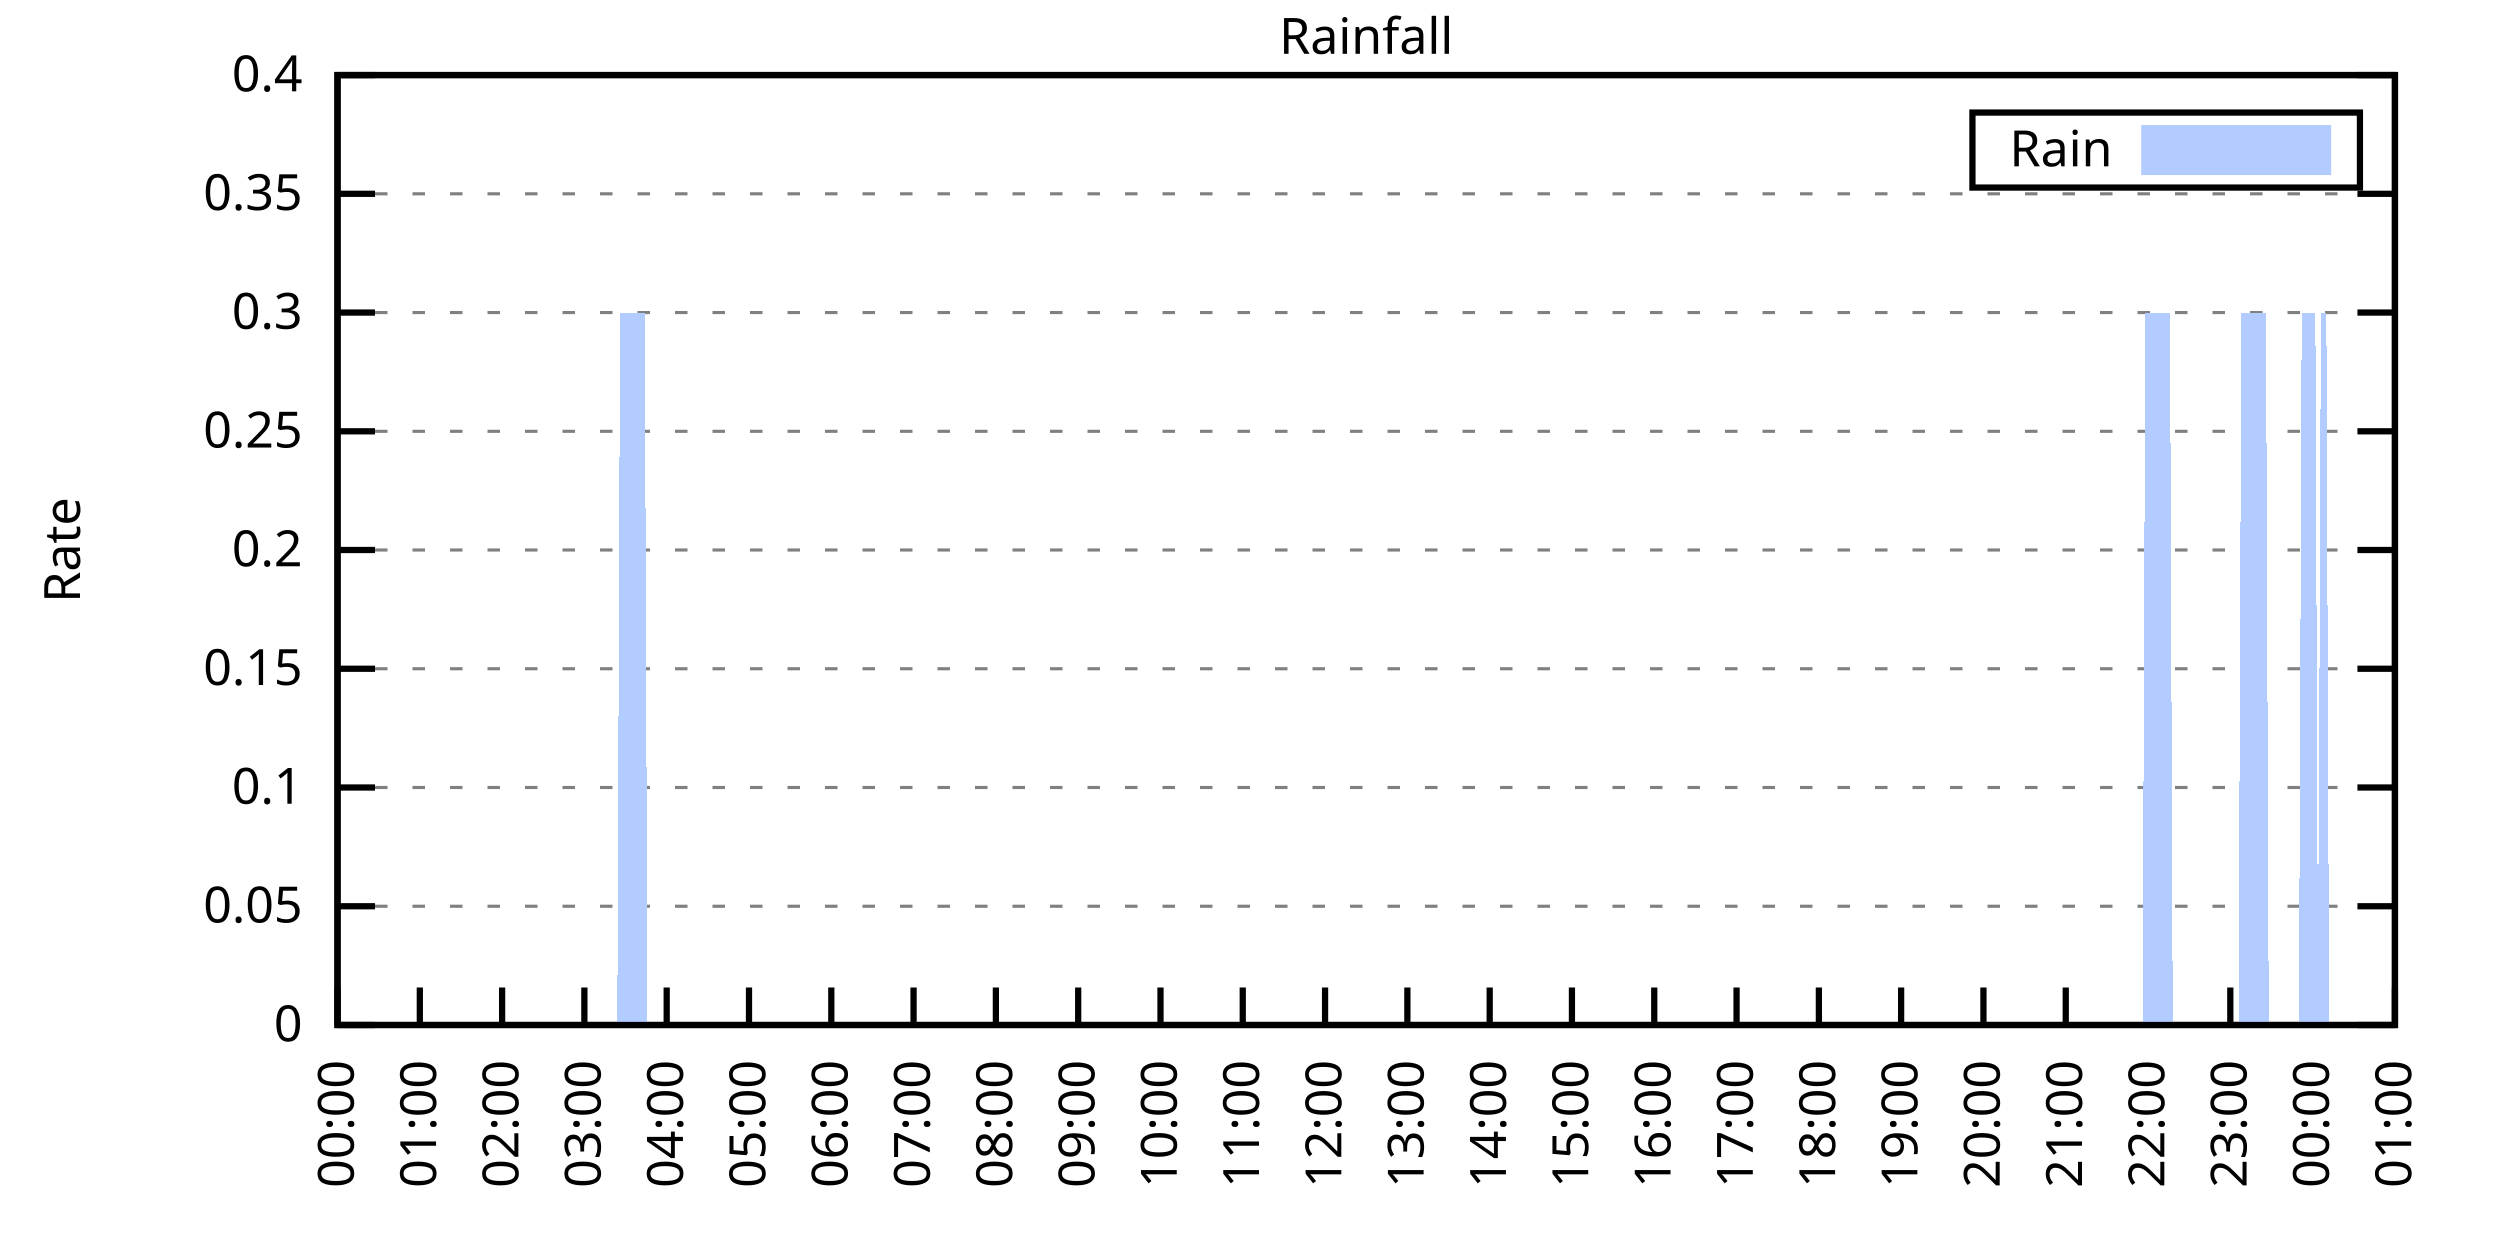
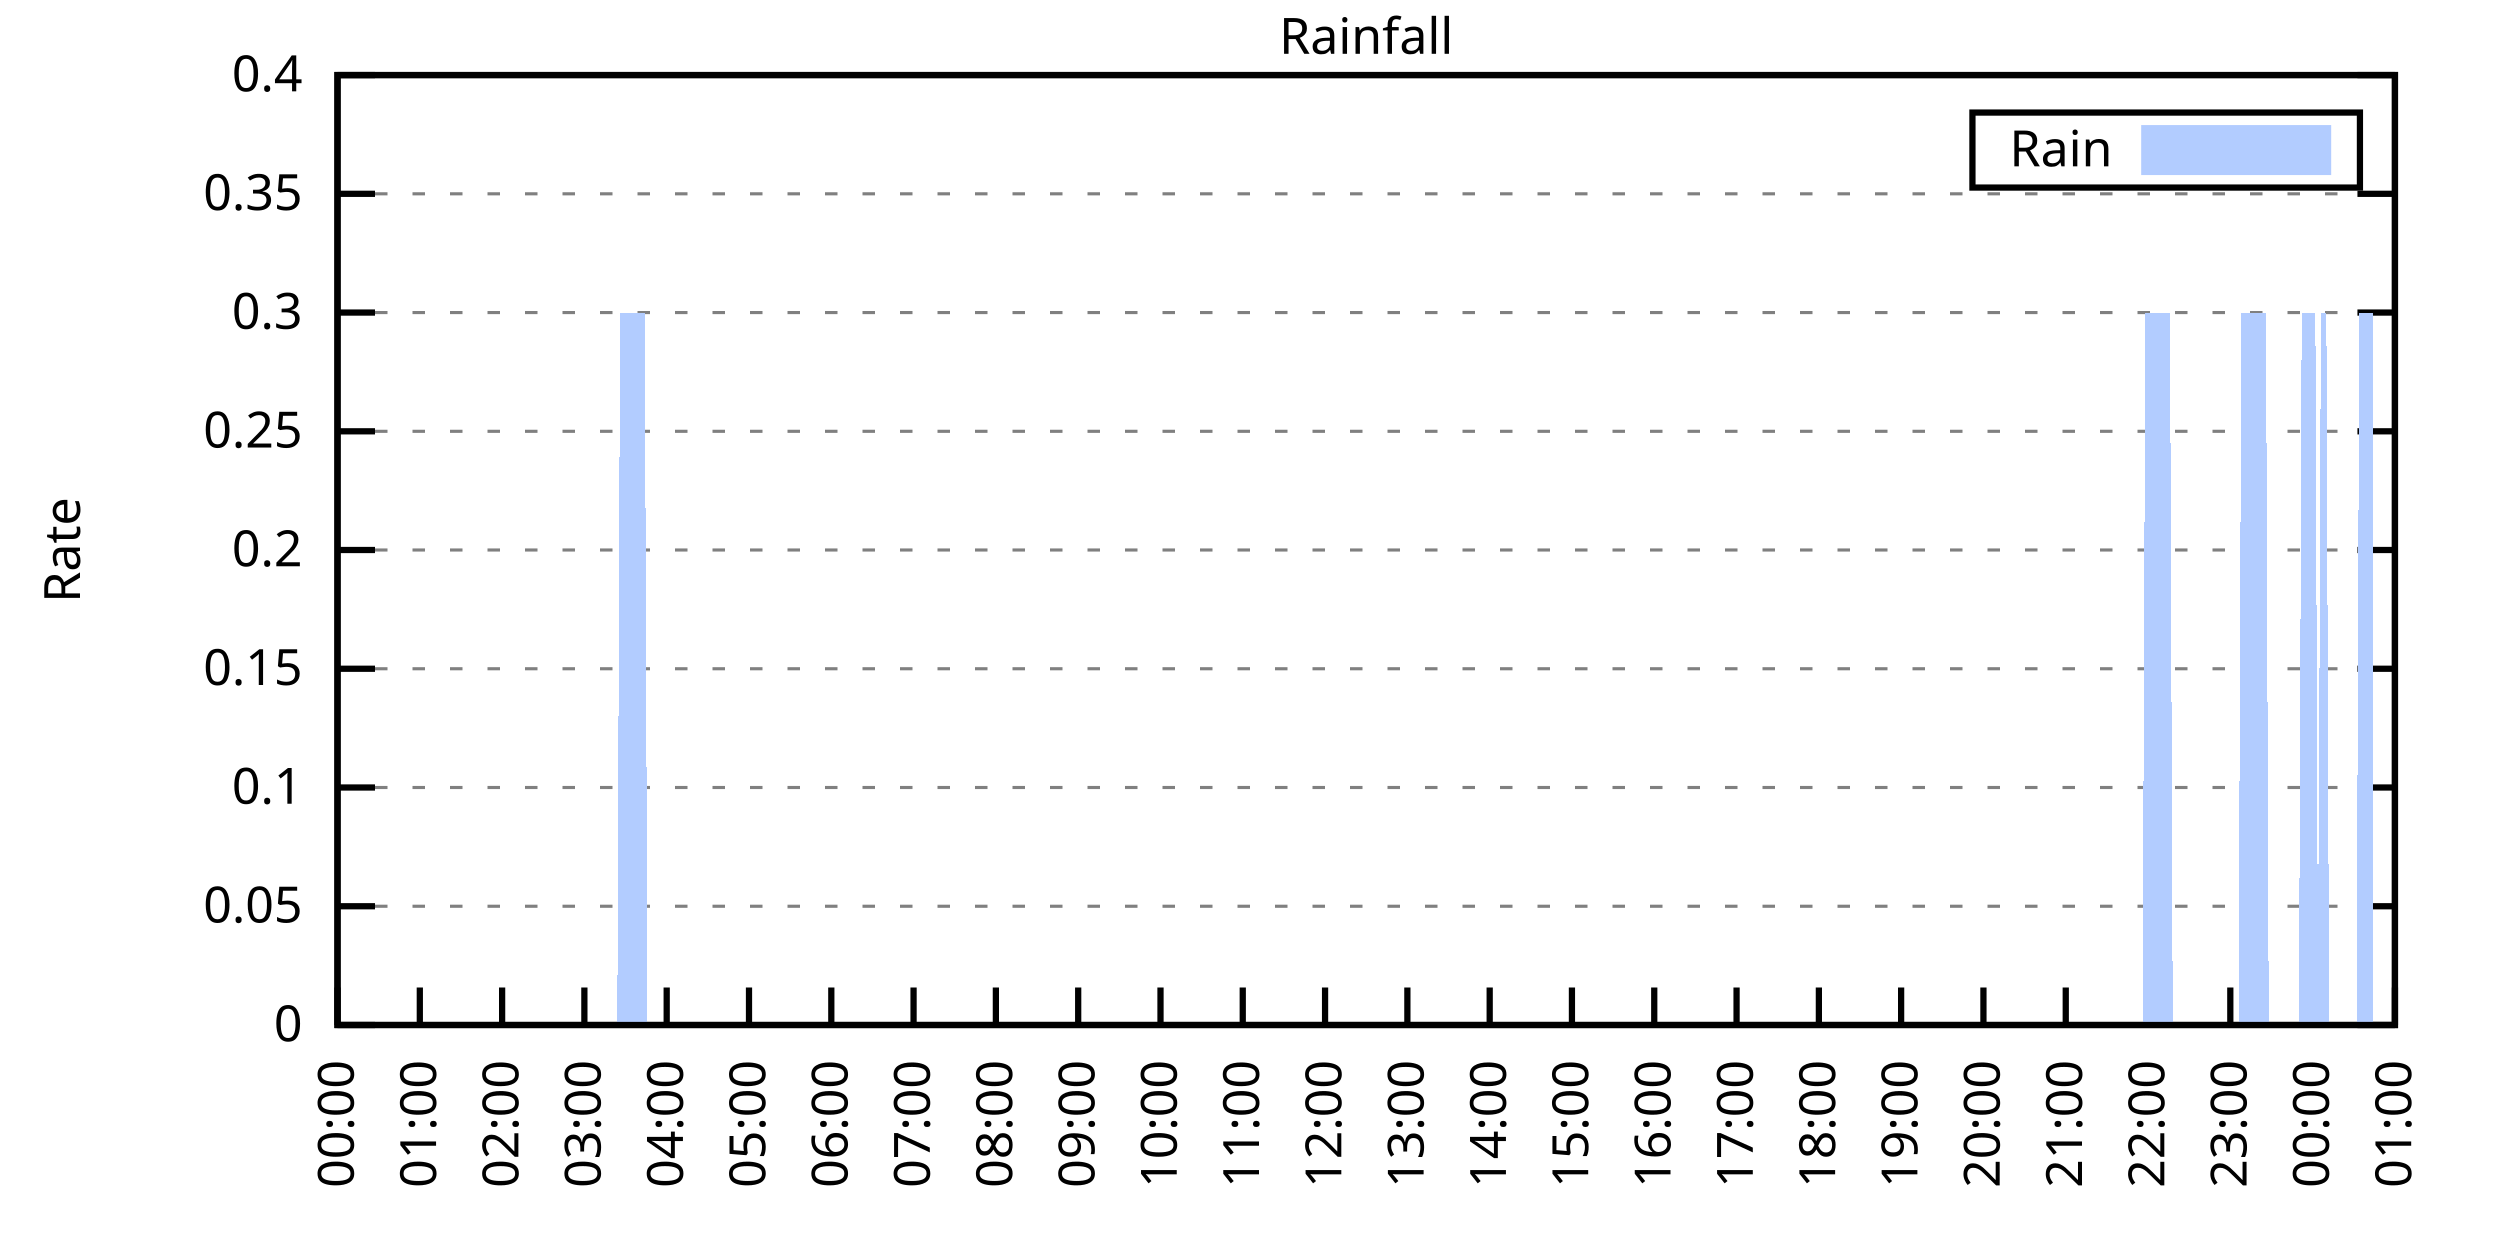
<svg xmlns="http://www.w3.org/2000/svg" xmlns:xlink="http://www.w3.org/1999/xlink" width="400" height="200" viewBox="0 0 400 200">
  <g id="gnuplot_canvas">
    <rect x="0" y="0" width="400" height="200" fill="none" />
    <defs>
      <circle id="gpDot" r="0.5" stroke-width="0.5" stroke="currentColor" />
      <path id="gpPt0" stroke-width="0.333" stroke="currentColor" d="M-1,0 h2 M0,-1 v2" />
      <path id="gpPt1" stroke-width="0.333" stroke="currentColor" d="M-1,-1 L1,1 M1,-1 L-1,1" />
      <path id="gpPt2" stroke-width="0.333" stroke="currentColor" d="M-1,0 L1,0 M0,-1 L0,1 M-1,-1 L1,1 M-1,1 L1,-1" />
      <rect id="gpPt3" stroke-width="0.333" stroke="currentColor" x="-1" y="-1" width="2" height="2" />
      <rect id="gpPt4" stroke-width="0.333" stroke="currentColor" fill="currentColor" x="-1" y="-1" width="2" height="2" />
      <circle id="gpPt5" stroke-width="0.333" stroke="currentColor" cx="0" cy="0" r="1" />
      <use xlink:href="#gpPt5" id="gpPt6" fill="currentColor" stroke="none" />
      <path id="gpPt7" stroke-width="0.333" stroke="currentColor" d="M0,-1.33 L-1.33,0.67 L1.33,0.67 z" />
      <use xlink:href="#gpPt7" id="gpPt8" fill="currentColor" stroke="none" />
      <use xlink:href="#gpPt7" id="gpPt9" stroke="currentColor" transform="rotate(180)" />
      <use xlink:href="#gpPt9" id="gpPt10" fill="currentColor" stroke="none" />
      <use xlink:href="#gpPt3" id="gpPt11" stroke="currentColor" transform="rotate(45)" />
      <use xlink:href="#gpPt11" id="gpPt12" fill="currentColor" stroke="none" />
      <path id="gpPt13" stroke-width="0.333" stroke="currentColor" d="M0,1.330 L1.265,0.411 L0.782,-1.067 L-0.782,-1.076 L-1.265,0.411 z" />
      <use xlink:href="#gpPt13" id="gpPt14" fill="currentColor" stroke="none" />
      <filter id="textbox" filterUnits="objectBoundingBox" x="0" y="0" height="1" width="1">
        <feFlood flood-color="white" flood-opacity="1" result="bgnd" />
        <feComposite in="SourceGraphic" in2="bgnd" operator="atop" />
      </filter>
      <filter id="greybox" filterUnits="objectBoundingBox" x="0" y="0" height="1" width="1">
        <feFlood flood-color="lightgrey" flood-opacity="1" result="grey" />
        <feComposite in="SourceGraphic" in2="grey" operator="atop" />
      </filter>
    </defs>
    <g fill="none" color="white" stroke="currentColor" stroke-width="1.00" stroke-linecap="butt" stroke-linejoin="miter">
</g>
    <g fill="none" color="black" stroke="currentColor" stroke-width="1.00" stroke-linecap="butt" stroke-linejoin="miter">
      <g stroke="none" shape-rendering="crispEdges">
        <polygon fill="rgb(255, 255, 255)" points="54.00,164.00 383.18,164.00 383.18,12.02 54.00,12.02 " />
      </g>
    </g>
    <g fill="none" color="black" stroke="currentColor" stroke-width="1.00" stroke-linecap="butt" stroke-linejoin="miter">
</g>
    <g fill="none" color="black" stroke="black" stroke-width="0.50" stroke-linecap="butt" stroke-linejoin="miter">
</g>
    <g fill="none" color="gray" stroke="currentColor" stroke-width="0.50" stroke-linecap="butt" stroke-linejoin="miter">
      <path stroke="gray" stroke-dasharray="2,4" class="gridline" d="M54.00,164.00 L383.19,164.00  " />
    </g>
    <g fill="none" color="gray" stroke="gray" stroke-width="1.00" stroke-linecap="butt" stroke-linejoin="miter">
</g>
    <g fill="none" color="black" stroke="currentColor" stroke-width="1.00" stroke-linecap="butt" stroke-linejoin="miter">
      <path stroke="black" d="M54.00,164.00 L60.00,164.00 M383.19,164.00 L377.19,164.00  " />
      <g transform="translate(48.40,166.60)" stroke="none" fill="black" font-family="Sans" font-size="8.00" text-anchor="end">
        <text>
          <tspan font-family="Sans"> 0</tspan>
        </text>
      </g>
    </g>
    <g fill="none" color="black" stroke="currentColor" stroke-width="1.00" stroke-linecap="butt" stroke-linejoin="miter">
</g>
    <g fill="none" color="black" stroke="black" stroke-width="0.50" stroke-linecap="butt" stroke-linejoin="miter">
</g>
    <g fill="none" color="gray" stroke="currentColor" stroke-width="0.50" stroke-linecap="butt" stroke-linejoin="miter">
      <path stroke="gray" stroke-dasharray="2,4" class="gridline" d="M54.00,145.00 L383.19,145.00  " />
    </g>
    <g fill="none" color="gray" stroke="gray" stroke-width="1.00" stroke-linecap="butt" stroke-linejoin="miter">
</g>
    <g fill="none" color="black" stroke="currentColor" stroke-width="1.00" stroke-linecap="butt" stroke-linejoin="miter">
      <path stroke="black" d="M54.00,145.00 L60.00,145.00 M383.19,145.00 L377.19,145.00  " />
      <g transform="translate(48.40,147.60)" stroke="none" fill="black" font-family="Sans" font-size="8.00" text-anchor="end">
        <text>
          <tspan font-family="Sans"> 0.05</tspan>
        </text>
      </g>
    </g>
    <g fill="none" color="black" stroke="currentColor" stroke-width="1.00" stroke-linecap="butt" stroke-linejoin="miter">
</g>
    <g fill="none" color="black" stroke="black" stroke-width="0.50" stroke-linecap="butt" stroke-linejoin="miter">
</g>
    <g fill="none" color="gray" stroke="currentColor" stroke-width="0.50" stroke-linecap="butt" stroke-linejoin="miter">
      <path stroke="gray" stroke-dasharray="2,4" class="gridline" d="M54.00,126.00 L383.19,126.00  " />
    </g>
    <g fill="none" color="gray" stroke="gray" stroke-width="1.00" stroke-linecap="butt" stroke-linejoin="miter">
</g>
    <g fill="none" color="black" stroke="currentColor" stroke-width="1.00" stroke-linecap="butt" stroke-linejoin="miter">
      <path stroke="black" d="M54.00,126.00 L60.00,126.00 M383.19,126.00 L377.19,126.00  " />
      <g transform="translate(48.40,128.60)" stroke="none" fill="black" font-family="Sans" font-size="8.00" text-anchor="end">
        <text>
          <tspan font-family="Sans"> 0.1</tspan>
        </text>
      </g>
    </g>
    <g fill="none" color="black" stroke="currentColor" stroke-width="1.00" stroke-linecap="butt" stroke-linejoin="miter">
</g>
    <g fill="none" color="black" stroke="black" stroke-width="0.50" stroke-linecap="butt" stroke-linejoin="miter">
</g>
    <g fill="none" color="gray" stroke="currentColor" stroke-width="0.50" stroke-linecap="butt" stroke-linejoin="miter">
      <path stroke="gray" stroke-dasharray="2,4" class="gridline" d="M54.00,107.00 L383.19,107.00  " />
    </g>
    <g fill="none" color="gray" stroke="gray" stroke-width="1.00" stroke-linecap="butt" stroke-linejoin="miter">
</g>
    <g fill="none" color="black" stroke="currentColor" stroke-width="1.00" stroke-linecap="butt" stroke-linejoin="miter">
      <path stroke="black" d="M54.00,107.00 L60.00,107.00 M383.19,107.00 L377.19,107.00  " />
      <g transform="translate(48.40,109.60)" stroke="none" fill="black" font-family="Sans" font-size="8.00" text-anchor="end">
        <text>
          <tspan font-family="Sans"> 0.15</tspan>
        </text>
      </g>
    </g>
    <g fill="none" color="black" stroke="currentColor" stroke-width="1.00" stroke-linecap="butt" stroke-linejoin="miter">
</g>
    <g fill="none" color="black" stroke="black" stroke-width="0.50" stroke-linecap="butt" stroke-linejoin="miter">
</g>
    <g fill="none" color="gray" stroke="currentColor" stroke-width="0.50" stroke-linecap="butt" stroke-linejoin="miter">
      <path stroke="gray" stroke-dasharray="2,4" class="gridline" d="M54.00,88.00 L383.19,88.00  " />
    </g>
    <g fill="none" color="gray" stroke="gray" stroke-width="1.00" stroke-linecap="butt" stroke-linejoin="miter">
</g>
    <g fill="none" color="black" stroke="currentColor" stroke-width="1.00" stroke-linecap="butt" stroke-linejoin="miter">
      <path stroke="black" d="M54.00,88.00 L60.00,88.00 M383.19,88.00 L377.19,88.00  " />
      <g transform="translate(48.40,90.60)" stroke="none" fill="black" font-family="Sans" font-size="8.00" text-anchor="end">
        <text>
          <tspan font-family="Sans"> 0.2</tspan>
        </text>
      </g>
    </g>
    <g fill="none" color="black" stroke="currentColor" stroke-width="1.00" stroke-linecap="butt" stroke-linejoin="miter">
</g>
    <g fill="none" color="black" stroke="black" stroke-width="0.50" stroke-linecap="butt" stroke-linejoin="miter">
</g>
    <g fill="none" color="gray" stroke="currentColor" stroke-width="0.50" stroke-linecap="butt" stroke-linejoin="miter">
      <path stroke="gray" stroke-dasharray="2,4" class="gridline" d="M54.00,69.01 L383.19,69.01  " />
    </g>
    <g fill="none" color="gray" stroke="gray" stroke-width="1.00" stroke-linecap="butt" stroke-linejoin="miter">
</g>
    <g fill="none" color="black" stroke="currentColor" stroke-width="1.00" stroke-linecap="butt" stroke-linejoin="miter">
      <path stroke="black" d="M54.00,69.01 L60.00,69.01 M383.19,69.01 L377.19,69.01  " />
      <g transform="translate(48.40,71.61)" stroke="none" fill="black" font-family="Sans" font-size="8.00" text-anchor="end">
        <text>
          <tspan font-family="Sans"> 0.25</tspan>
        </text>
      </g>
    </g>
    <g fill="none" color="black" stroke="currentColor" stroke-width="1.00" stroke-linecap="butt" stroke-linejoin="miter">
</g>
    <g fill="none" color="black" stroke="black" stroke-width="0.50" stroke-linecap="butt" stroke-linejoin="miter">
</g>
    <g fill="none" color="gray" stroke="currentColor" stroke-width="0.50" stroke-linecap="butt" stroke-linejoin="miter">
      <path stroke="gray" stroke-dasharray="2,4" class="gridline" d="M54.00,50.01 L383.19,50.01  " />
    </g>
    <g fill="none" color="gray" stroke="gray" stroke-width="1.00" stroke-linecap="butt" stroke-linejoin="miter">
</g>
    <g fill="none" color="black" stroke="currentColor" stroke-width="1.00" stroke-linecap="butt" stroke-linejoin="miter">
      <path stroke="black" d="M54.00,50.01 L60.00,50.01 M383.19,50.01 L377.19,50.01  " />
      <g transform="translate(48.40,52.61)" stroke="none" fill="black" font-family="Sans" font-size="8.00" text-anchor="end">
        <text>
          <tspan font-family="Sans"> 0.3</tspan>
        </text>
      </g>
    </g>
    <g fill="none" color="black" stroke="currentColor" stroke-width="1.00" stroke-linecap="butt" stroke-linejoin="miter">
</g>
    <g fill="none" color="black" stroke="black" stroke-width="0.50" stroke-linecap="butt" stroke-linejoin="miter">
</g>
    <g fill="none" color="gray" stroke="currentColor" stroke-width="0.50" stroke-linecap="butt" stroke-linejoin="miter">
      <path stroke="gray" stroke-dasharray="2,4" class="gridline" d="M54.00,31.01 L383.19,31.01  " />
    </g>
    <g fill="none" color="gray" stroke="gray" stroke-width="1.00" stroke-linecap="butt" stroke-linejoin="miter">
</g>
    <g fill="none" color="black" stroke="currentColor" stroke-width="1.00" stroke-linecap="butt" stroke-linejoin="miter">
      <path stroke="black" d="M54.00,31.01 L60.00,31.01 M383.19,31.01 L377.19,31.01  " />
      <g transform="translate(48.40,33.61)" stroke="none" fill="black" font-family="Sans" font-size="8.00" text-anchor="end">
        <text>
          <tspan font-family="Sans"> 0.35</tspan>
        </text>
      </g>
    </g>
    <g fill="none" color="black" stroke="currentColor" stroke-width="1.00" stroke-linecap="butt" stroke-linejoin="miter">
</g>
    <g fill="none" color="black" stroke="black" stroke-width="0.50" stroke-linecap="butt" stroke-linejoin="miter">
</g>
    <g fill="none" color="gray" stroke="currentColor" stroke-width="0.50" stroke-linecap="butt" stroke-linejoin="miter">
      <path stroke="gray" stroke-dasharray="2,4" class="gridline" d="M54.00,12.01 L383.19,12.01  " />
    </g>
    <g fill="none" color="gray" stroke="gray" stroke-width="1.00" stroke-linecap="butt" stroke-linejoin="miter">
</g>
    <g fill="none" color="black" stroke="currentColor" stroke-width="1.00" stroke-linecap="butt" stroke-linejoin="miter">
      <path stroke="black" d="M54.00,12.01 L60.00,12.01 M383.19,12.01 L377.19,12.01  " />
      <g transform="translate(48.40,14.61)" stroke="none" fill="black" font-family="Sans" font-size="8.00" text-anchor="end">
        <text>
          <tspan font-family="Sans"> 0.4</tspan>
        </text>
      </g>
    </g>
    <g fill="none" color="black" stroke="currentColor" stroke-width="1.00" stroke-linecap="butt" stroke-linejoin="miter">
      <path stroke="black" d="M54.00,164.00 L54.00,158.00  " />
      <g transform="translate(56.60,169.60) rotate(270.00)" stroke="none" fill="black" font-family="Sans" font-size="8.00" text-anchor="end">
        <text>
          <tspan font-family="Sans">00:00</tspan>
        </text>
      </g>
    </g>
    <g fill="none" color="black" stroke="currentColor" stroke-width="1.00" stroke-linecap="butt" stroke-linejoin="miter">
      <path stroke="black" d="M67.17,164.00 L67.17,158.00  " />
      <g transform="translate(69.77,169.60) rotate(270.00)" stroke="none" fill="black" font-family="Sans" font-size="8.00" text-anchor="end">
        <text>
          <tspan font-family="Sans">01:00</tspan>
        </text>
      </g>
    </g>
    <g fill="none" color="black" stroke="currentColor" stroke-width="1.00" stroke-linecap="butt" stroke-linejoin="miter">
      <path stroke="black" d="M80.34,164.00 L80.34,158.00  " />
      <g transform="translate(82.94,169.60) rotate(270.00)" stroke="none" fill="black" font-family="Sans" font-size="8.00" text-anchor="end">
        <text>
          <tspan font-family="Sans">02:00</tspan>
        </text>
      </g>
    </g>
    <g fill="none" color="black" stroke="currentColor" stroke-width="1.00" stroke-linecap="butt" stroke-linejoin="miter">
      <path stroke="black" d="M93.50,164.00 L93.50,158.00  " />
      <g transform="translate(96.10,169.60) rotate(270.00)" stroke="none" fill="black" font-family="Sans" font-size="8.00" text-anchor="end">
        <text>
          <tspan font-family="Sans">03:00</tspan>
        </text>
      </g>
    </g>
    <g fill="none" color="black" stroke="currentColor" stroke-width="1.00" stroke-linecap="butt" stroke-linejoin="miter">
      <path stroke="black" d="M106.67,164.00 L106.67,158.00  " />
      <g transform="translate(109.27,169.60) rotate(270.00)" stroke="none" fill="black" font-family="Sans" font-size="8.00" text-anchor="end">
        <text>
          <tspan font-family="Sans">04:00</tspan>
        </text>
      </g>
    </g>
    <g fill="none" color="black" stroke="currentColor" stroke-width="1.00" stroke-linecap="butt" stroke-linejoin="miter">
      <path stroke="black" d="M119.84,164.00 L119.84,158.00  " />
      <g transform="translate(122.44,169.60) rotate(270.00)" stroke="none" fill="black" font-family="Sans" font-size="8.00" text-anchor="end">
        <text>
          <tspan font-family="Sans">05:00</tspan>
        </text>
      </g>
    </g>
    <g fill="none" color="black" stroke="currentColor" stroke-width="1.00" stroke-linecap="butt" stroke-linejoin="miter">
      <path stroke="black" d="M133.01,164.00 L133.01,158.00  " />
      <g transform="translate(135.61,169.60) rotate(270.00)" stroke="none" fill="black" font-family="Sans" font-size="8.00" text-anchor="end">
        <text>
          <tspan font-family="Sans">06:00</tspan>
        </text>
      </g>
    </g>
    <g fill="none" color="black" stroke="currentColor" stroke-width="1.00" stroke-linecap="butt" stroke-linejoin="miter">
      <path stroke="black" d="M146.17,164.00 L146.17,158.00  " />
      <g transform="translate(148.77,169.60) rotate(270.00)" stroke="none" fill="black" font-family="Sans" font-size="8.00" text-anchor="end">
        <text>
          <tspan font-family="Sans">07:00</tspan>
        </text>
      </g>
    </g>
    <g fill="none" color="black" stroke="currentColor" stroke-width="1.00" stroke-linecap="butt" stroke-linejoin="miter">
      <path stroke="black" d="M159.34,164.00 L159.34,158.00  " />
      <g transform="translate(161.94,169.60) rotate(270.00)" stroke="none" fill="black" font-family="Sans" font-size="8.00" text-anchor="end">
        <text>
          <tspan font-family="Sans">08:00</tspan>
        </text>
      </g>
    </g>
    <g fill="none" color="black" stroke="currentColor" stroke-width="1.00" stroke-linecap="butt" stroke-linejoin="miter">
      <path stroke="black" d="M172.51,164.00 L172.51,158.00  " />
      <g transform="translate(175.11,169.60) rotate(270.00)" stroke="none" fill="black" font-family="Sans" font-size="8.00" text-anchor="end">
        <text>
          <tspan font-family="Sans">09:00</tspan>
        </text>
      </g>
    </g>
    <g fill="none" color="black" stroke="currentColor" stroke-width="1.00" stroke-linecap="butt" stroke-linejoin="miter">
      <path stroke="black" d="M185.68,164.00 L185.68,158.00  " />
      <g transform="translate(188.28,169.60) rotate(270.00)" stroke="none" fill="black" font-family="Sans" font-size="8.00" text-anchor="end">
        <text>
          <tspan font-family="Sans">10:00</tspan>
        </text>
      </g>
    </g>
    <g fill="none" color="black" stroke="currentColor" stroke-width="1.00" stroke-linecap="butt" stroke-linejoin="miter">
      <path stroke="black" d="M198.84,164.00 L198.84,158.00  " />
      <g transform="translate(201.44,169.60) rotate(270.00)" stroke="none" fill="black" font-family="Sans" font-size="8.00" text-anchor="end">
        <text>
          <tspan font-family="Sans">11:00</tspan>
        </text>
      </g>
    </g>
    <g fill="none" color="black" stroke="currentColor" stroke-width="1.00" stroke-linecap="butt" stroke-linejoin="miter">
      <path stroke="black" d="M212.01,164.00 L212.01,158.00  " />
      <g transform="translate(214.61,169.60) rotate(270.00)" stroke="none" fill="black" font-family="Sans" font-size="8.00" text-anchor="end">
        <text>
          <tspan font-family="Sans">12:00</tspan>
        </text>
      </g>
    </g>
    <g fill="none" color="black" stroke="currentColor" stroke-width="1.00" stroke-linecap="butt" stroke-linejoin="miter">
      <path stroke="black" d="M225.18,164.00 L225.18,158.00  " />
      <g transform="translate(227.78,169.60) rotate(270.00)" stroke="none" fill="black" font-family="Sans" font-size="8.00" text-anchor="end">
        <text>
          <tspan font-family="Sans">13:00</tspan>
        </text>
      </g>
    </g>
    <g fill="none" color="black" stroke="currentColor" stroke-width="1.00" stroke-linecap="butt" stroke-linejoin="miter">
      <path stroke="black" d="M238.35,164.00 L238.35,158.00  " />
      <g transform="translate(240.95,169.60) rotate(270.00)" stroke="none" fill="black" font-family="Sans" font-size="8.00" text-anchor="end">
        <text>
          <tspan font-family="Sans">14:00</tspan>
        </text>
      </g>
    </g>
    <g fill="none" color="black" stroke="currentColor" stroke-width="1.00" stroke-linecap="butt" stroke-linejoin="miter">
      <path stroke="black" d="M251.51,164.00 L251.51,158.00  " />
      <g transform="translate(254.11,169.60) rotate(270.00)" stroke="none" fill="black" font-family="Sans" font-size="8.00" text-anchor="end">
        <text>
          <tspan font-family="Sans">15:00</tspan>
        </text>
      </g>
    </g>
    <g fill="none" color="black" stroke="currentColor" stroke-width="1.00" stroke-linecap="butt" stroke-linejoin="miter">
      <path stroke="black" d="M264.68,164.00 L264.68,158.00  " />
      <g transform="translate(267.28,169.60) rotate(270.00)" stroke="none" fill="black" font-family="Sans" font-size="8.00" text-anchor="end">
        <text>
          <tspan font-family="Sans">16:00</tspan>
        </text>
      </g>
    </g>
    <g fill="none" color="black" stroke="currentColor" stroke-width="1.00" stroke-linecap="butt" stroke-linejoin="miter">
      <path stroke="black" d="M277.85,164.00 L277.85,158.00  " />
      <g transform="translate(280.45,169.60) rotate(270.00)" stroke="none" fill="black" font-family="Sans" font-size="8.00" text-anchor="end">
        <text>
          <tspan font-family="Sans">17:00</tspan>
        </text>
      </g>
    </g>
    <g fill="none" color="black" stroke="currentColor" stroke-width="1.00" stroke-linecap="butt" stroke-linejoin="miter">
      <path stroke="black" d="M291.02,164.00 L291.02,158.00  " />
      <g transform="translate(293.62,169.60) rotate(270.00)" stroke="none" fill="black" font-family="Sans" font-size="8.00" text-anchor="end">
        <text>
          <tspan font-family="Sans">18:00</tspan>
        </text>
      </g>
    </g>
    <g fill="none" color="black" stroke="currentColor" stroke-width="1.00" stroke-linecap="butt" stroke-linejoin="miter">
      <path stroke="black" d="M304.18,164.00 L304.18,158.00  " />
      <g transform="translate(306.78,169.60) rotate(270.00)" stroke="none" fill="black" font-family="Sans" font-size="8.00" text-anchor="end">
        <text>
          <tspan font-family="Sans">19:00</tspan>
        </text>
      </g>
    </g>
    <g fill="none" color="black" stroke="currentColor" stroke-width="1.00" stroke-linecap="butt" stroke-linejoin="miter">
      <path stroke="black" d="M317.35,164.00 L317.35,158.00  " />
      <g transform="translate(319.95,169.60) rotate(270.00)" stroke="none" fill="black" font-family="Sans" font-size="8.00" text-anchor="end">
        <text>
          <tspan font-family="Sans">20:00</tspan>
        </text>
      </g>
    </g>
    <g fill="none" color="black" stroke="currentColor" stroke-width="1.00" stroke-linecap="butt" stroke-linejoin="miter">
      <path stroke="black" d="M330.52,164.00 L330.52,158.00  " />
      <g transform="translate(333.12,169.60) rotate(270.00)" stroke="none" fill="black" font-family="Sans" font-size="8.00" text-anchor="end">
        <text>
          <tspan font-family="Sans">21:00</tspan>
        </text>
      </g>
    </g>
    <g fill="none" color="black" stroke="currentColor" stroke-width="1.00" stroke-linecap="butt" stroke-linejoin="miter">
      <path stroke="black" d="M343.69,164.00 L343.69,158.00  " />
      <g transform="translate(346.29,169.60) rotate(270.00)" stroke="none" fill="black" font-family="Sans" font-size="8.00" text-anchor="end">
        <text>
          <tspan font-family="Sans">22:00</tspan>
        </text>
      </g>
    </g>
    <g fill="none" color="black" stroke="currentColor" stroke-width="1.00" stroke-linecap="butt" stroke-linejoin="miter">
      <path stroke="black" d="M356.85,164.00 L356.85,158.00  " />
      <g transform="translate(359.45,169.60) rotate(270.00)" stroke="none" fill="black" font-family="Sans" font-size="8.00" text-anchor="end">
        <text>
          <tspan font-family="Sans">23:00</tspan>
        </text>
      </g>
    </g>
    <g fill="none" color="black" stroke="currentColor" stroke-width="1.00" stroke-linecap="butt" stroke-linejoin="miter">
      <path stroke="black" d="M370.02,164.00 L370.02,158.00  " />
      <g transform="translate(372.62,169.60) rotate(270.00)" stroke="none" fill="black" font-family="Sans" font-size="8.00" text-anchor="end">
        <text>
          <tspan font-family="Sans">00:00</tspan>
        </text>
      </g>
    </g>
    <g fill="none" color="black" stroke="currentColor" stroke-width="1.00" stroke-linecap="butt" stroke-linejoin="miter">
      <path stroke="black" d="M383.19,164.00 L383.19,158.00  " />
      <g transform="translate(385.79,169.60) rotate(270.00)" stroke="none" fill="black" font-family="Sans" font-size="8.00" text-anchor="end">
        <text>
          <tspan font-family="Sans">01:00</tspan>
        </text>
      </g>
    </g>
    <g fill="none" color="black" stroke="currentColor" stroke-width="1.00" stroke-linecap="butt" stroke-linejoin="miter">
</g>
    <g fill="none" color="black" stroke="currentColor" stroke-width="1.00" stroke-linecap="butt" stroke-linejoin="miter">
      <path stroke="black" d="M54.00,12.01 L54.00,164.00 L383.19,164.00 L383.19,12.01 L54.00,12.01 Z  " />
    </g>
    <g fill="none" color="black" stroke="currentColor" stroke-width="1.00" stroke-linecap="butt" stroke-linejoin="miter">
</g>
    <g fill="none" color="black" stroke="currentColor" stroke-width="1.00" stroke-linecap="butt" stroke-linejoin="miter">
      <path stroke="black" d="M315.59,30.01 L315.59,18.01 L377.59,18.01 L377.59,30.01 L315.59,30.01 Z  " />
    </g>
    <g id="Rainfall_plot_1">
      <g fill="none" color="white" stroke="black" stroke-width="2.00" stroke-linecap="butt" stroke-linejoin="miter">
</g>
      <g fill="none" color="black" stroke="currentColor" stroke-width="2.00" stroke-linecap="butt" stroke-linejoin="miter">
        <g transform="translate(337.99,26.61)" stroke="none" fill="black" font-family="Sans" font-size="8.00" text-anchor="end">
          <text>
            <tspan font-family="Sans">Rain</tspan>
          </text>
        </g>
      </g>
      <g fill="none" color="black" stroke="currentColor" stroke-width="2.00" stroke-linecap="butt" stroke-linejoin="miter">
        <g stroke="none" shape-rendering="crispEdges">
          <polygon fill="rgb(178, 204, 255)" points="343.59,27.01 371.99,27.01 371.99,21.01 343.59,21.01 " />
        </g>
        <path stroke="rgb(178, 204, 255)" d="M343.59,27.01 L371.99,27.01 L371.99,21.01 L343.59,21.01 L343.59,27.01 Z  " />
      </g>
      <g fill="none" color="black" stroke="currentColor" stroke-width="2.00" stroke-linecap="butt" stroke-linejoin="miter">
        <g stroke="none" shape-rendering="crispEdges">
-           <polygon fill="rgb(178, 204, 255)" points="61.02,164.00 61.46,164.00 61.90,164.00 62.34,164.00 62.78,164.00 63.22,164.00 63.66,164.00 64.10,164.00 64.53,164.00 64.97,164.00 65.41,164.00 65.85,164.00 66.29,164.00 66.73,164.00 67.17,164.00 67.61,164.00 68.05,164.00 68.48,164.00 68.92,164.00 69.36,164.00 69.80,164.00 70.24,164.00 70.68,164.00 71.12,164.00 71.56,164.00 72.00,164.00 72.43,164.00 72.87,164.00 73.31,164.00 73.75,164.00 74.19,164.00 74.63,164.00 75.07,164.00 75.51,164.00 75.95,164.00 76.38,164.00 76.82,164.00 77.26,164.00 77.70,164.00 78.14,164.00 78.58,164.00 79.02,164.00 79.46,164.00 79.90,164.00 80.34,164.00 80.77,164.00 81.21,164.00 81.65,164.00 82.09,164.00 82.53,164.00 82.97,164.00 83.41,164.00 83.85,164.00 84.29,164.00 84.72,164.00 85.16,164.00 85.60,164.00 86.04,164.00 86.48,164.00 86.92,164.00 87.36,164.00 87.80,164.00 88.24,164.00 88.67,164.00 89.11,164.00 89.55,164.00 89.99,164.00 90.43,164.00 90.87,164.00 91.31,164.00 91.75,164.00 92.19,164.00 92.62,164.00 93.06,164.00 93.50,164.00 93.94,164.00 94.38,164.00 94.82,164.00 95.26,164.00 95.70,164.00 96.14,164.00 96.58,164.00 97.01,164.00 97.45,164.00 97.89,164.00 98.33,164.00 98.77,164.00 99.21,50.01 99.65,50.01 100.09,50.01 100.53,50.01 100.96,50.01 101.40,50.01 101.84,50.01 102.28,50.01 102.72,50.01 103.16,50.01 103.60,164.00 104.04,164.00 104.48,164.00 104.91,164.00 105.35,164.00 105.79,164.00 106.23,164.00 106.67,164.00 107.11,164.00 107.55,164.00 107.99,164.00 108.43,164.00 108.87,164.00 109.30,164.00 109.74,164.00 110.18,164.00 110.62,164.00 111.06,164.00 111.50,164.00 111.94,164.00 112.38,164.00 112.82,164.00 113.25,164.00 113.69,164.00 114.13,164.00 114.57,164.00 115.01,164.00 115.45,164.00 115.89,164.00 116.33,164.00 116.77,164.00 117.20,164.00 117.64,164.00 118.08,164.00 118.52,164.00 118.96,164.00 119.40,164.00 119.84,164.00 120.28,164.00 120.72,164.00 121.15,164.00 121.59,164.00 122.03,164.00 122.47,164.00 122.91,164.00 123.35,164.00 123.79,164.00 124.23,164.00 124.67,164.00 125.11,164.00 125.54,164.00 125.98,164.00 126.42,164.00 126.86,164.00 127.30,164.00 127.74,164.00 128.18,164.00 128.62,164.00 129.06,164.00 129.49,164.00 129.93,164.00 130.37,164.00 130.81,164.00 131.25,164.00 131.69,164.00 132.13,164.00 132.57,164.00 133.01,164.00 133.44,164.00 133.88,164.00 134.32,164.00 134.76,164.00 135.20,164.00 135.64,164.00 136.08,164.00 136.52,164.00 136.96,164.00 137.39,164.00 137.83,164.00 138.27,164.00 138.71,164.00 139.15,164.00 139.59,164.00 140.03,164.00 140.47,164.00 140.91,164.00 141.35,164.00 141.78,164.00 142.22,164.00 142.66,164.00 143.10,164.00 143.54,164.00 143.98,164.00 144.42,164.00 144.86,164.00 145.30,164.00 145.73,164.00 146.17,164.00 146.61,164.00 147.05,164.00 147.49,164.00 147.93,164.00 148.37,164.00 148.81,164.00 149.25,164.00 149.68,164.00 150.12,164.00 150.56,164.00 151.00,164.00 151.44,164.00 151.88,164.00 152.32,164.00 152.76,164.00 153.20,164.00 153.63,164.00 154.07,164.00 154.51,164.00 154.95,164.00 155.39,164.00 155.83,164.00 156.27,164.00 156.71,164.00 157.15,164.00 157.59,164.00 158.02,164.00 158.46,164.00 158.90,164.00 159.34,164.00 159.78,164.00 160.22,164.00 160.66,164.00 161.10,164.00 161.54,164.00 161.97,164.00 162.41,164.00 162.85,164.00 163.29,164.00 163.73,164.00 164.17,164.00 164.61,164.00 165.05,164.00 165.49,164.00 165.92,164.00 166.36,164.00 166.80,164.00 167.24,164.00 167.68,164.00 168.12,164.00 168.56,164.00 169.00,164.00 169.44,164.00 169.87,164.00 170.31,164.00 170.75,164.00 171.19,164.00 171.63,164.00 172.07,164.00 172.51,164.00 172.95,164.00 173.39,164.00 173.83,164.00 174.26,164.00 174.70,164.00 175.14,164.00 175.58,164.00 176.02,164.00 176.46,164.00 176.90,164.00 177.34,164.00 177.78,164.00 178.21,164.00 178.65,164.00 179.09,164.00 179.53,164.00 179.97,164.00 180.41,164.00 180.85,164.00 181.29,164.00 181.73,164.00 182.16,164.00 182.60,164.00 183.04,164.00 183.48,164.00 183.92,164.00 184.36,164.00 184.80,164.00 185.24,164.00 185.68,164.00 186.11,164.00 186.55,164.00 186.99,164.00 187.43,164.00 187.87,164.00 188.31,164.00 188.75,164.00 189.19,164.00 189.63,164.00 190.07,164.00 190.50,164.00 190.94,164.00 191.38,164.00 191.82,164.00 192.26,164.00 192.70,164.00 193.14,164.00 193.58,164.00 194.02,164.00 194.45,164.00 194.89,164.00 195.33,164.00 195.77,164.00 196.21,164.00 196.65,164.00 197.09,164.00 197.53,164.00 197.97,164.00 198.40,164.00 198.84,164.00 199.28,164.00 199.72,164.00 200.16,164.00 200.60,164.00 201.04,164.00 201.48,164.00 201.92,164.00 202.35,164.00 202.79,164.00 203.23,164.00 203.67,164.00 204.11,164.00 204.55,164.00 204.99,164.00 205.43,164.00 205.87,164.00 206.31,164.00 206.74,164.00 207.18,164.00 207.62,164.00 208.06,164.00 208.50,164.00 208.94,164.00 209.38,164.00 209.82,164.00 210.26,164.00 210.69,164.00 211.13,164.00 211.57,164.00 212.01,164.00 212.45,164.00 212.89,164.00 213.33,164.00 213.77,164.00 214.21,164.00 214.64,164.00 215.08,164.00 215.52,164.00 215.96,164.00 216.40,164.00 216.84,164.00 217.28,164.00 217.72,164.00 218.16,164.00 218.60,164.00 219.03,164.00 219.47,164.00 219.91,164.00 220.35,164.00 220.79,164.00 221.23,164.00 221.67,164.00 222.11,164.00 222.55,164.00 222.98,164.00 223.42,164.00 223.86,164.00 224.30,164.00 224.74,164.00 225.18,164.00 225.62,164.00 226.06,164.00 226.50,164.00 226.93,164.00 227.37,164.00 227.81,164.00 228.25,164.00 228.69,164.00 229.13,164.00 229.57,164.00 230.01,164.00 230.45,164.00 230.88,164.00 231.32,164.00 231.76,164.00 232.20,164.00 232.64,164.00 233.08,164.00 233.52,164.00 233.96,164.00 234.40,164.00 234.84,164.00 235.27,164.00 235.71,164.00 236.15,164.00 236.59,164.00 237.03,164.00 237.47,164.00 237.91,164.00 238.35,164.00 238.79,164.00 239.22,164.00 239.66,164.00 240.10,164.00 240.54,164.00 240.98,164.00 241.42,164.00 241.86,164.00 242.30,164.00 242.74,164.00 243.17,164.00 243.61,164.00 244.05,164.00 244.49,164.00 244.93,164.00 245.37,164.00 245.81,164.00 246.25,164.00 246.69,164.00 247.12,164.00 247.56,164.00 248.00,164.00 248.44,164.00 248.88,164.00 249.32,164.00 249.76,164.00 250.20,164.00 250.64,164.00 251.08,164.00 251.51,164.00 251.95,164.00 252.39,164.00 252.83,164.00 253.27,164.00 253.71,164.00 254.15,164.00 254.59,164.00 255.03,164.00 255.46,164.00 255.90,164.00 256.34,164.00 256.78,164.00 257.22,164.00 257.66,164.00 258.10,164.00 258.54,164.00 258.98,164.00 259.41,164.00 259.85,164.00 260.29,164.00 260.73,164.00 261.17,164.00 261.61,164.00 262.05,164.00 262.49,164.00 262.93,164.00 263.36,164.00 263.80,164.00 264.24,164.00 264.68,164.00 265.12,164.00 265.56,164.00 266.00,164.00 266.44,164.00 266.88,164.00 267.32,164.00 267.75,164.00 268.19,164.00 268.63,164.00 269.07,164.00 269.51,164.00 269.95,164.00 270.39,164.00 270.83,164.00 271.27,164.00 271.70,164.00 272.14,164.00 272.58,164.00 273.02,164.00 273.46,164.00 273.90,164.00 274.34,164.00 274.78,164.00 275.22,164.00 275.65,164.00 276.09,164.00 276.53,164.00 276.97,164.00 277.41,164.00 277.85,164.00 278.29,164.00 278.73,164.00 279.17,164.00 279.60,164.00 280.04,164.00 280.48,164.00 280.92,164.00 281.36,164.00 281.80,164.00 282.24,164.00 282.68,164.00 283.12,164.00 283.56,164.00 283.99,164.00 284.43,164.00 284.87,164.00 285.31,164.00 285.75,164.00 286.19,164.00 286.63,164.00 287.07,164.00 287.51,164.00 287.94,164.00 288.38,164.00 288.82,164.00 289.26,164.00 289.70,164.00 290.14,164.00 290.58,164.00 291.02,164.00 291.46,164.00 291.89,164.00 292.33,164.00 292.77,164.00 293.21,164.00 293.65,164.00 294.09,164.00 294.53,164.00 294.97,164.00 295.41,164.00 295.84,164.00 296.28,164.00 296.72,164.00 297.16,164.00 297.60,164.00 298.04,164.00 298.48,164.00 298.92,164.00 299.36,164.00 299.80,164.00 300.23,164.00 300.67,164.00 301.11,164.00 301.55,164.00 301.99,164.00 302.43,164.00 302.87,164.00 303.31,164.00 303.75,164.00 304.18,164.00 304.62,164.00 305.06,164.00 305.50,164.00 305.94,164.00 306.38,164.00 306.82,164.00 307.26,164.00 307.70,164.00 308.13,164.00 308.57,164.00 309.01,164.00 309.45,164.00 309.89,164.00 310.33,164.00 310.77,164.00 311.21,164.00 311.65,164.00 312.08,164.00 312.52,164.00 312.96,164.00 313.40,164.00 313.84,164.00 314.28,164.00 314.72,164.00 315.16,164.00 315.60,164.00 316.04,164.00 316.47,164.00 316.91,164.00 317.35,164.00 317.79,164.00 318.23,164.00 318.67,164.00 319.11,164.00 319.55,164.00 319.99,164.00 320.42,164.00 320.86,164.00 321.30,164.00 321.74,164.00 322.18,164.00 322.62,164.00 323.06,164.00 323.50,164.00 323.94,164.00 324.37,164.00 324.81,164.00 325.25,164.00 325.69,164.00 326.13,164.00 326.57,164.00 327.01,164.00 327.45,164.00 327.89,164.00 328.33,164.00 328.76,164.00 329.20,164.00 329.64,164.00 330.08,164.00 330.52,164.00 330.96,164.00 331.40,164.00 331.84,164.00 332.28,164.00 332.71,164.00 333.15,164.00 333.59,164.00 334.03,164.00 334.47,164.00 334.91,164.00 335.35,164.00 335.79,164.00 336.23,164.00 336.66,164.00 337.10,164.00 337.54,164.00 337.98,164.00 338.42,164.00 338.86,164.00 339.30,164.00 339.74,164.00 340.18,164.00 340.61,164.00 341.05,164.00 341.49,164.00 341.93,164.00 342.37,164.00 342.81,164.00 343.25,50.01 343.69,50.01 344.13,50.01 344.57,50.01 345.00,50.01 345.44,50.01 345.88,50.01 346.32,50.01 346.76,50.01 347.20,50.01 347.64,164.00 348.08,164.00 348.52,164.00 348.95,164.00 349.39,164.00 349.83,164.00 350.27,164.00 350.71,164.00 351.15,164.00 351.59,164.00 352.03,164.00 352.47,164.00 352.90,164.00 353.34,164.00 353.78,164.00 354.22,164.00 354.66,164.00 355.10,164.00 355.54,164.00 355.98,164.00 356.42,164.00 356.85,164.00 357.29,164.00 357.73,164.00 358.17,164.00 358.61,50.01 359.05,50.01 359.49,50.01 359.93,50.01 360.37,50.01 360.81,50.01 361.24,50.01 361.68,50.01 362.12,50.01 362.56,50.01 363.00,164.00 363.44,164.00 363.88,164.00 364.32,164.00 364.76,164.00 365.19,164.00 365.63,164.00 366.07,164.00 366.51,164.00 366.95,164.00 367.39,164.00 367.83,164.00 368.27,50.01 368.71,50.01 369.14,50.01 369.58,50.01 370.02,50.01 370.46,50.01 370.90,164.00 371.34,50.01 371.78,50.01 372.22,50.01 372.66,164.00 373.09,164.00 373.53,164.00 373.97,164.00 374.41,164.00 374.85,164.00 375.29,164.00 375.73,164.00 376.17,164.00 376.61,164.00 376.61,164.00 61.02,164.00 " />
+           <polygon fill="rgb(178, 204, 255)" points="64.10,164.00 64.53,164.00 64.97,164.00 65.41,164.00 65.85,164.00 66.29,164.00 66.73,164.00 67.17,164.00 67.61,164.00 68.05,164.00 68.48,164.00 68.92,164.00 69.36,164.00 69.80,164.00 70.24,164.00 70.68,164.00 71.12,164.00 71.56,164.00 72.00,164.00 72.43,164.00 72.87,164.00 73.31,164.00 73.75,164.00 74.19,164.00 74.63,164.00 75.07,164.00 75.51,164.00 75.95,164.00 76.38,164.00 76.82,164.00 77.26,164.00 77.70,164.00 78.14,164.00 78.58,164.00 79.02,164.00 79.46,164.00 79.90,164.00 80.34,164.00 80.77,164.00 81.21,164.00 81.65,164.00 82.09,164.00 82.53,164.00 82.97,164.00 83.41,164.00 83.85,164.00 84.29,164.00 84.72,164.00 85.16,164.00 85.60,164.00 86.04,164.00 86.48,164.00 86.92,164.00 87.36,164.00 87.80,164.00 88.24,164.00 88.67,164.00 89.11,164.00 89.55,164.00 89.99,164.00 90.43,164.00 90.87,164.00 91.31,164.00 91.75,164.00 92.19,164.00 92.62,164.00 93.06,164.00 93.50,164.00 93.94,164.00 94.38,164.00 94.82,164.00 95.26,164.00 95.70,164.00 96.14,164.00 96.58,164.00 97.01,164.00 97.45,164.00 97.89,164.00 98.33,164.00 98.77,164.00 99.21,50.01 99.65,50.01 100.09,50.01 100.53,50.01 100.96,50.01 101.40,50.01 101.84,50.01 102.28,50.01 102.72,50.01 103.16,50.01 103.60,164.00 104.04,164.00 104.48,164.00 104.91,164.00 105.35,164.00 105.79,164.00 106.23,164.00 106.67,164.00 107.11,164.00 107.55,164.00 107.99,164.00 108.43,164.00 108.87,164.00 109.30,164.00 109.74,164.00 110.18,164.00 110.62,164.00 111.06,164.00 111.50,164.00 111.94,164.00 112.38,164.00 112.82,164.00 113.25,164.00 113.69,164.00 114.13,164.00 114.57,164.00 115.01,164.00 115.45,164.00 115.89,164.00 116.33,164.00 116.77,164.00 117.20,164.00 117.64,164.00 118.08,164.00 118.52,164.00 118.96,164.00 119.40,164.00 119.84,164.00 120.28,164.00 120.72,164.00 121.15,164.00 121.59,164.00 122.03,164.00 122.47,164.00 122.91,164.00 123.35,164.00 123.79,164.00 124.23,164.00 124.67,164.00 125.11,164.00 125.54,164.00 125.98,164.00 126.42,164.00 126.86,164.00 127.30,164.00 127.74,164.00 128.18,164.00 128.62,164.00 129.06,164.00 129.49,164.00 129.93,164.00 130.37,164.00 130.81,164.00 131.25,164.00 131.69,164.00 132.13,164.00 132.57,164.00 133.01,164.00 133.44,164.00 133.88,164.00 134.32,164.00 134.76,164.00 135.20,164.00 135.64,164.00 136.08,164.00 136.52,164.00 136.96,164.00 137.39,164.00 137.83,164.00 138.27,164.00 138.71,164.00 139.15,164.00 139.59,164.00 140.03,164.00 140.47,164.00 140.91,164.00 141.35,164.00 141.78,164.00 142.22,164.00 142.66,164.00 143.10,164.00 143.54,164.00 143.98,164.00 144.42,164.00 144.86,164.00 145.30,164.00 145.73,164.00 146.17,164.00 146.61,164.00 147.05,164.00 147.49,164.00 147.93,164.00 148.37,164.00 148.81,164.00 149.25,164.00 149.68,164.00 150.12,164.00 150.56,164.00 151.00,164.00 151.44,164.00 151.88,164.00 152.32,164.00 152.76,164.00 153.20,164.00 153.63,164.00 154.07,164.00 154.51,164.00 154.95,164.00 155.39,164.00 155.83,164.00 156.27,164.00 156.71,164.00 157.15,164.00 157.59,164.00 158.02,164.00 158.46,164.00 158.90,164.00 159.34,164.00 159.78,164.00 160.22,164.00 160.66,164.00 161.10,164.00 161.54,164.00 161.97,164.00 162.41,164.00 162.85,164.00 163.29,164.00 163.73,164.00 164.17,164.00 164.61,164.00 165.05,164.00 165.49,164.00 165.92,164.00 166.36,164.00 166.80,164.00 167.24,164.00 167.68,164.00 168.12,164.00 168.56,164.00 169.00,164.00 169.44,164.00 169.87,164.00 170.31,164.00 170.75,164.00 171.19,164.00 171.63,164.00 172.07,164.00 172.51,164.00 172.95,164.00 173.39,164.00 173.83,164.00 174.26,164.00 174.70,164.00 175.14,164.00 175.58,164.00 176.02,164.00 176.46,164.00 176.90,164.00 177.34,164.00 177.78,164.00 178.21,164.00 178.65,164.00 179.09,164.00 179.53,164.00 179.97,164.00 180.41,164.00 180.85,164.00 181.29,164.00 181.73,164.00 182.16,164.00 182.60,164.00 183.04,164.00 183.48,164.00 183.92,164.00 184.36,164.00 184.80,164.00 185.24,164.00 185.68,164.00 186.11,164.00 186.55,164.00 186.99,164.00 187.43,164.00 187.87,164.00 188.31,164.00 188.75,164.00 189.19,164.00 189.63,164.00 190.07,164.00 190.50,164.00 190.94,164.00 191.38,164.00 191.82,164.00 192.26,164.00 192.70,164.00 193.14,164.00 193.58,164.00 194.02,164.00 194.45,164.00 194.89,164.00 195.33,164.00 195.77,164.00 196.21,164.00 196.65,164.00 197.09,164.00 197.53,164.00 197.97,164.00 198.40,164.00 198.84,164.00 199.28,164.00 199.72,164.00 200.16,164.00 200.60,164.00 201.04,164.00 201.48,164.00 201.92,164.00 202.35,164.00 202.79,164.00 203.23,164.00 203.67,164.00 204.11,164.00 204.55,164.00 204.99,164.00 205.43,164.00 205.87,164.00 206.31,164.00 206.74,164.00 207.18,164.00 207.62,164.00 208.06,164.00 208.50,164.00 208.94,164.00 209.38,164.00 209.82,164.00 210.26,164.00 210.69,164.00 211.13,164.00 211.57,164.00 212.01,164.00 212.45,164.00 212.89,164.00 213.33,164.00 213.77,164.00 214.21,164.00 214.64,164.00 215.08,164.00 215.52,164.00 215.96,164.00 216.40,164.00 216.84,164.00 217.28,164.00 217.72,164.00 218.16,164.00 218.60,164.00 219.03,164.00 219.47,164.00 219.91,164.00 220.35,164.00 220.79,164.00 221.23,164.00 221.67,164.00 222.11,164.00 222.55,164.00 222.98,164.00 223.42,164.00 223.86,164.00 224.30,164.00 224.74,164.00 225.18,164.00 225.62,164.00 226.06,164.00 226.50,164.00 226.93,164.00 227.37,164.00 227.81,164.00 228.25,164.00 228.69,164.00 229.13,164.00 229.57,164.00 230.01,164.00 230.45,164.00 230.88,164.00 231.32,164.00 231.76,164.00 232.20,164.00 232.64,164.00 233.08,164.00 233.52,164.00 233.96,164.00 234.40,164.00 234.84,164.00 235.27,164.00 235.71,164.00 236.15,164.00 236.59,164.00 237.03,164.00 237.47,164.00 237.91,164.00 238.35,164.00 238.79,164.00 239.22,164.00 239.66,164.00 240.10,164.00 240.54,164.00 240.98,164.00 241.42,164.00 241.86,164.00 242.30,164.00 242.74,164.00 243.17,164.00 243.61,164.00 244.05,164.00 244.49,164.00 244.93,164.00 245.37,164.00 245.81,164.00 246.25,164.00 246.69,164.00 247.12,164.00 247.56,164.00 248.00,164.00 248.44,164.00 248.88,164.00 249.32,164.00 249.76,164.00 250.20,164.00 250.64,164.00 251.08,164.00 251.51,164.00 251.95,164.00 252.39,164.00 252.83,164.00 253.27,164.00 253.71,164.00 254.15,164.00 254.59,164.00 255.03,164.00 255.46,164.00 255.90,164.00 256.34,164.00 256.78,164.00 257.22,164.00 257.66,164.00 258.10,164.00 258.54,164.00 258.98,164.00 259.41,164.00 259.85,164.00 260.29,164.00 260.73,164.00 261.17,164.00 261.61,164.00 262.05,164.00 262.49,164.00 262.93,164.00 263.36,164.00 263.80,164.00 264.24,164.00 264.68,164.00 265.12,164.00 265.56,164.00 266.00,164.00 266.44,164.00 266.88,164.00 267.32,164.00 267.75,164.00 268.19,164.00 268.63,164.00 269.07,164.00 269.51,164.00 269.95,164.00 270.39,164.00 270.83,164.00 271.27,164.00 271.70,164.00 272.14,164.00 272.58,164.00 273.02,164.00 273.46,164.00 273.90,164.00 274.34,164.00 274.78,164.00 275.22,164.00 275.65,164.00 276.09,164.00 276.53,164.00 276.97,164.00 277.41,164.00 277.85,164.00 278.29,164.00 278.73,164.00 279.17,164.00 279.60,164.00 280.04,164.00 280.48,164.00 280.92,164.00 281.36,164.00 281.80,164.00 282.24,164.00 282.68,164.00 283.12,164.00 283.56,164.00 283.99,164.00 284.43,164.00 284.87,164.00 285.31,164.00 285.75,164.00 286.19,164.00 286.63,164.00 287.07,164.00 287.51,164.00 287.94,164.00 288.38,164.00 288.82,164.00 289.26,164.00 289.70,164.00 290.14,164.00 290.58,164.00 291.02,164.00 291.46,164.00 291.89,164.00 292.33,164.00 292.77,164.00 293.21,164.00 293.65,164.00 294.09,164.00 294.53,164.00 294.97,164.00 295.41,164.00 295.84,164.00 296.28,164.00 296.72,164.00 297.16,164.00 297.60,164.00 298.04,164.00 298.48,164.00 298.92,164.00 299.36,164.00 299.80,164.00 300.23,164.00 300.67,164.00 301.11,164.00 301.55,164.00 301.99,164.00 302.43,164.00 302.87,164.00 303.31,164.00 303.75,164.00 304.18,164.00 304.62,164.00 305.06,164.00 305.50,164.00 305.94,164.00 306.38,164.00 306.82,164.00 307.26,164.00 307.70,164.00 308.13,164.00 308.57,164.00 309.01,164.00 309.45,164.00 309.89,164.00 310.33,164.00 310.77,164.00 311.21,164.00 311.65,164.00 312.08,164.00 312.52,164.00 312.96,164.00 313.40,164.00 313.84,164.00 314.28,164.00 314.72,164.00 315.16,164.00 315.60,164.00 316.04,164.00 316.47,164.00 316.91,164.00 317.35,164.00 317.79,164.00 318.23,164.00 318.67,164.00 319.11,164.00 319.55,164.00 319.99,164.00 320.42,164.00 320.86,164.00 321.30,164.00 321.74,164.00 322.18,164.00 322.62,164.00 323.06,164.00 323.50,164.00 323.94,164.00 324.37,164.00 324.81,164.00 325.25,164.00 325.69,164.00 326.13,164.00 326.57,164.00 327.01,164.00 327.45,164.00 327.89,164.00 328.33,164.00 328.76,164.00 329.20,164.00 329.64,164.00 330.08,164.00 330.52,164.00 330.96,164.00 331.40,164.00 331.84,164.00 332.28,164.00 332.71,164.00 333.15,164.00 333.59,164.00 334.03,164.00 334.47,164.00 334.91,164.00 335.35,164.00 335.79,164.00 336.23,164.00 336.66,164.00 337.10,164.00 337.54,164.00 337.98,164.00 338.42,164.00 338.86,164.00 339.30,164.00 339.74,164.00 340.18,164.00 340.61,164.00 341.05,164.00 341.49,164.00 341.93,164.00 342.37,164.00 342.81,164.00 343.25,50.01 343.69,50.01 344.13,50.01 344.57,50.01 345.00,50.01 345.44,50.01 345.88,50.01 346.32,50.01 346.76,50.01 347.20,50.01 347.64,164.00 348.08,164.00 348.52,164.00 348.95,164.00 349.39,164.00 349.83,164.00 350.27,164.00 350.71,164.00 351.15,164.00 351.59,164.00 352.03,164.00 352.47,164.00 352.90,164.00 353.34,164.00 353.78,164.00 354.22,164.00 354.66,164.00 355.10,164.00 355.54,164.00 355.98,164.00 356.42,164.00 356.85,164.00 357.29,164.00 357.73,164.00 358.17,164.00 358.61,50.01 359.05,50.01 359.49,50.01 359.93,50.01 360.37,50.01 360.81,50.01 361.24,50.01 361.68,50.01 362.12,50.01 362.56,50.01 363.00,164.00 363.44,164.00 363.88,164.00 364.32,164.00 364.76,164.00 365.19,164.00 365.63,164.00 366.07,164.00 366.51,164.00 366.95,164.00 367.39,164.00 367.83,164.00 368.27,50.01 368.71,50.01 369.14,50.01 369.58,50.01 370.02,50.01 370.46,50.01 370.90,164.00 371.34,50.01 371.78,50.01 372.22,50.01 372.66,164.00 373.09,164.00 373.53,164.00 373.97,164.00 374.41,164.00 374.85,164.00 375.29,164.00 375.73,164.00 376.17,164.00 376.61,164.00 377.05,164.00 377.48,50.01 377.92,50.01 378.36,50.01 378.80,50.01 379.24,50.01 379.68,50.01 379.68,164.00 64.10,164.00 " />
        </g>
      </g>
    </g>
    <g fill="none" color="black" stroke="currentColor" stroke-width="2.00" stroke-linecap="butt" stroke-linejoin="miter">
</g>
    <g fill="none" color="black" stroke="black" stroke-width="1.00" stroke-linecap="butt" stroke-linejoin="miter">
</g>
    <g fill="none" color="black" stroke="currentColor" stroke-width="1.00" stroke-linecap="butt" stroke-linejoin="miter">
      <path stroke="black" d="M54.00,12.01 L54.00,164.00 L383.19,164.00 L383.19,12.01 L54.00,12.01 Z  " />
      <g transform="translate(12.80,88.01) rotate(270.00)" stroke="none" fill="black" font-family="Sans" font-size="8.00" text-anchor="middle">
        <text>
          <tspan font-family="Sans">Rate</tspan>
        </text>
      </g>
    </g>
    <g fill="none" color="black" stroke="currentColor" stroke-width="1.00" stroke-linecap="butt" stroke-linejoin="miter">
</g>
    <g fill="none" color="black" stroke="currentColor" stroke-width="1.00" stroke-linecap="butt" stroke-linejoin="miter">
      <g transform="translate(218.59,8.61)" stroke="none" fill="black" font-family="Sans" font-size="8.00" text-anchor="middle">
        <text>
          <tspan font-family="Sans">Rainfall</tspan>
        </text>
      </g>
    </g>
    <g fill="none" color="black" stroke="currentColor" stroke-width="1.00" stroke-linecap="butt" stroke-linejoin="miter">
</g>
  </g>
</svg>
